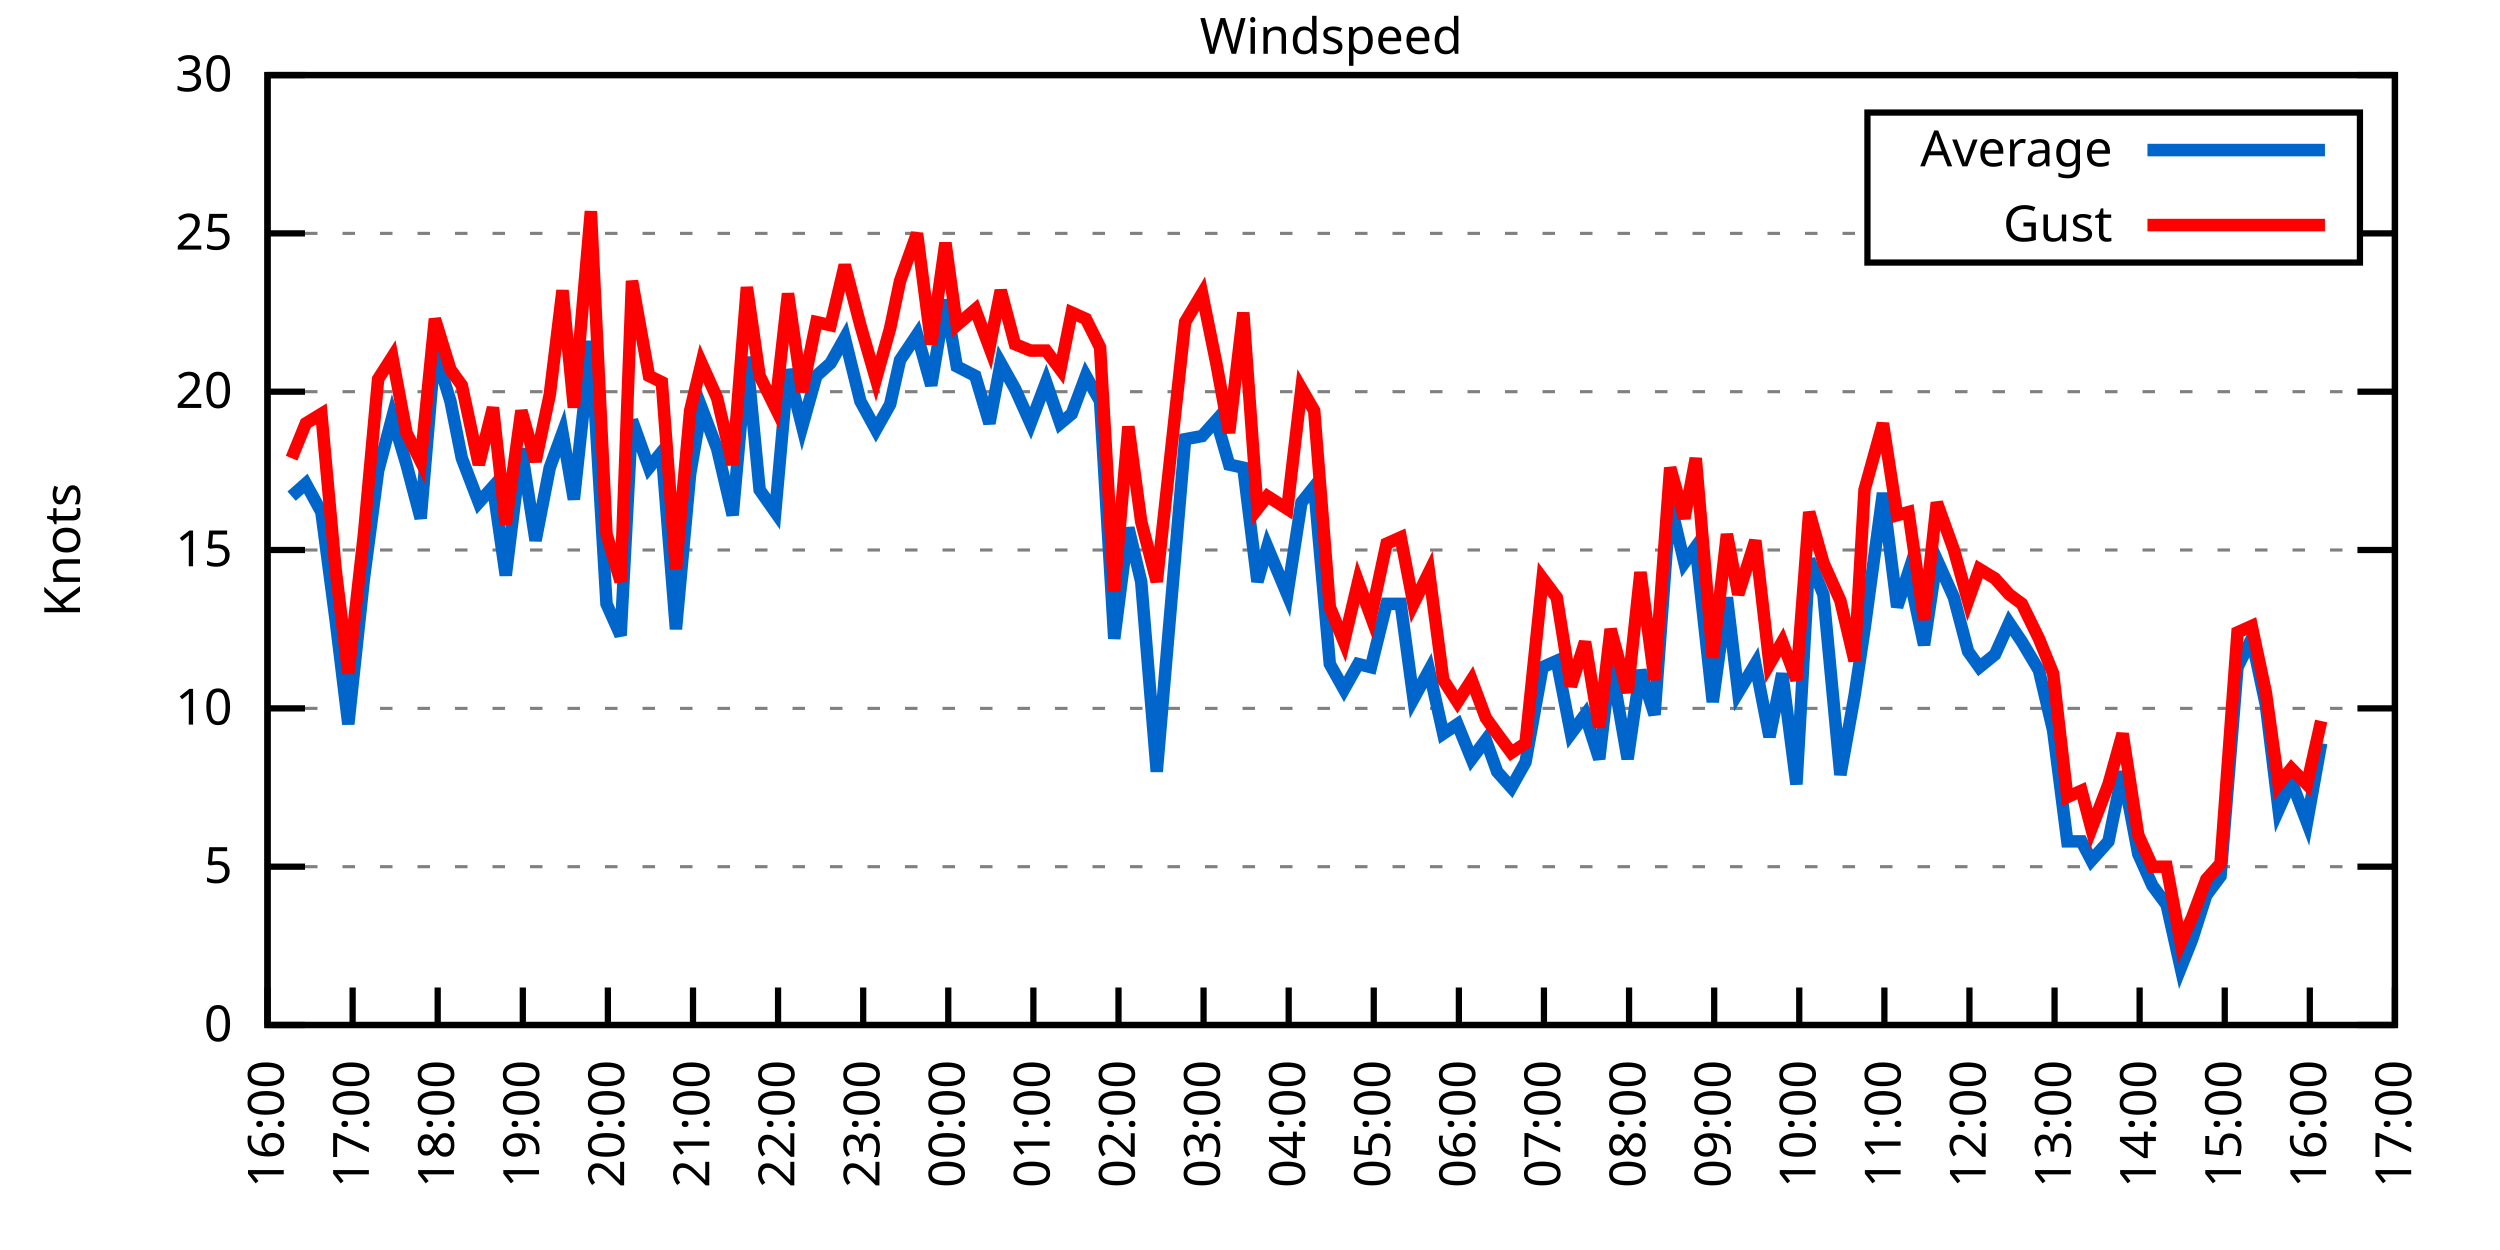
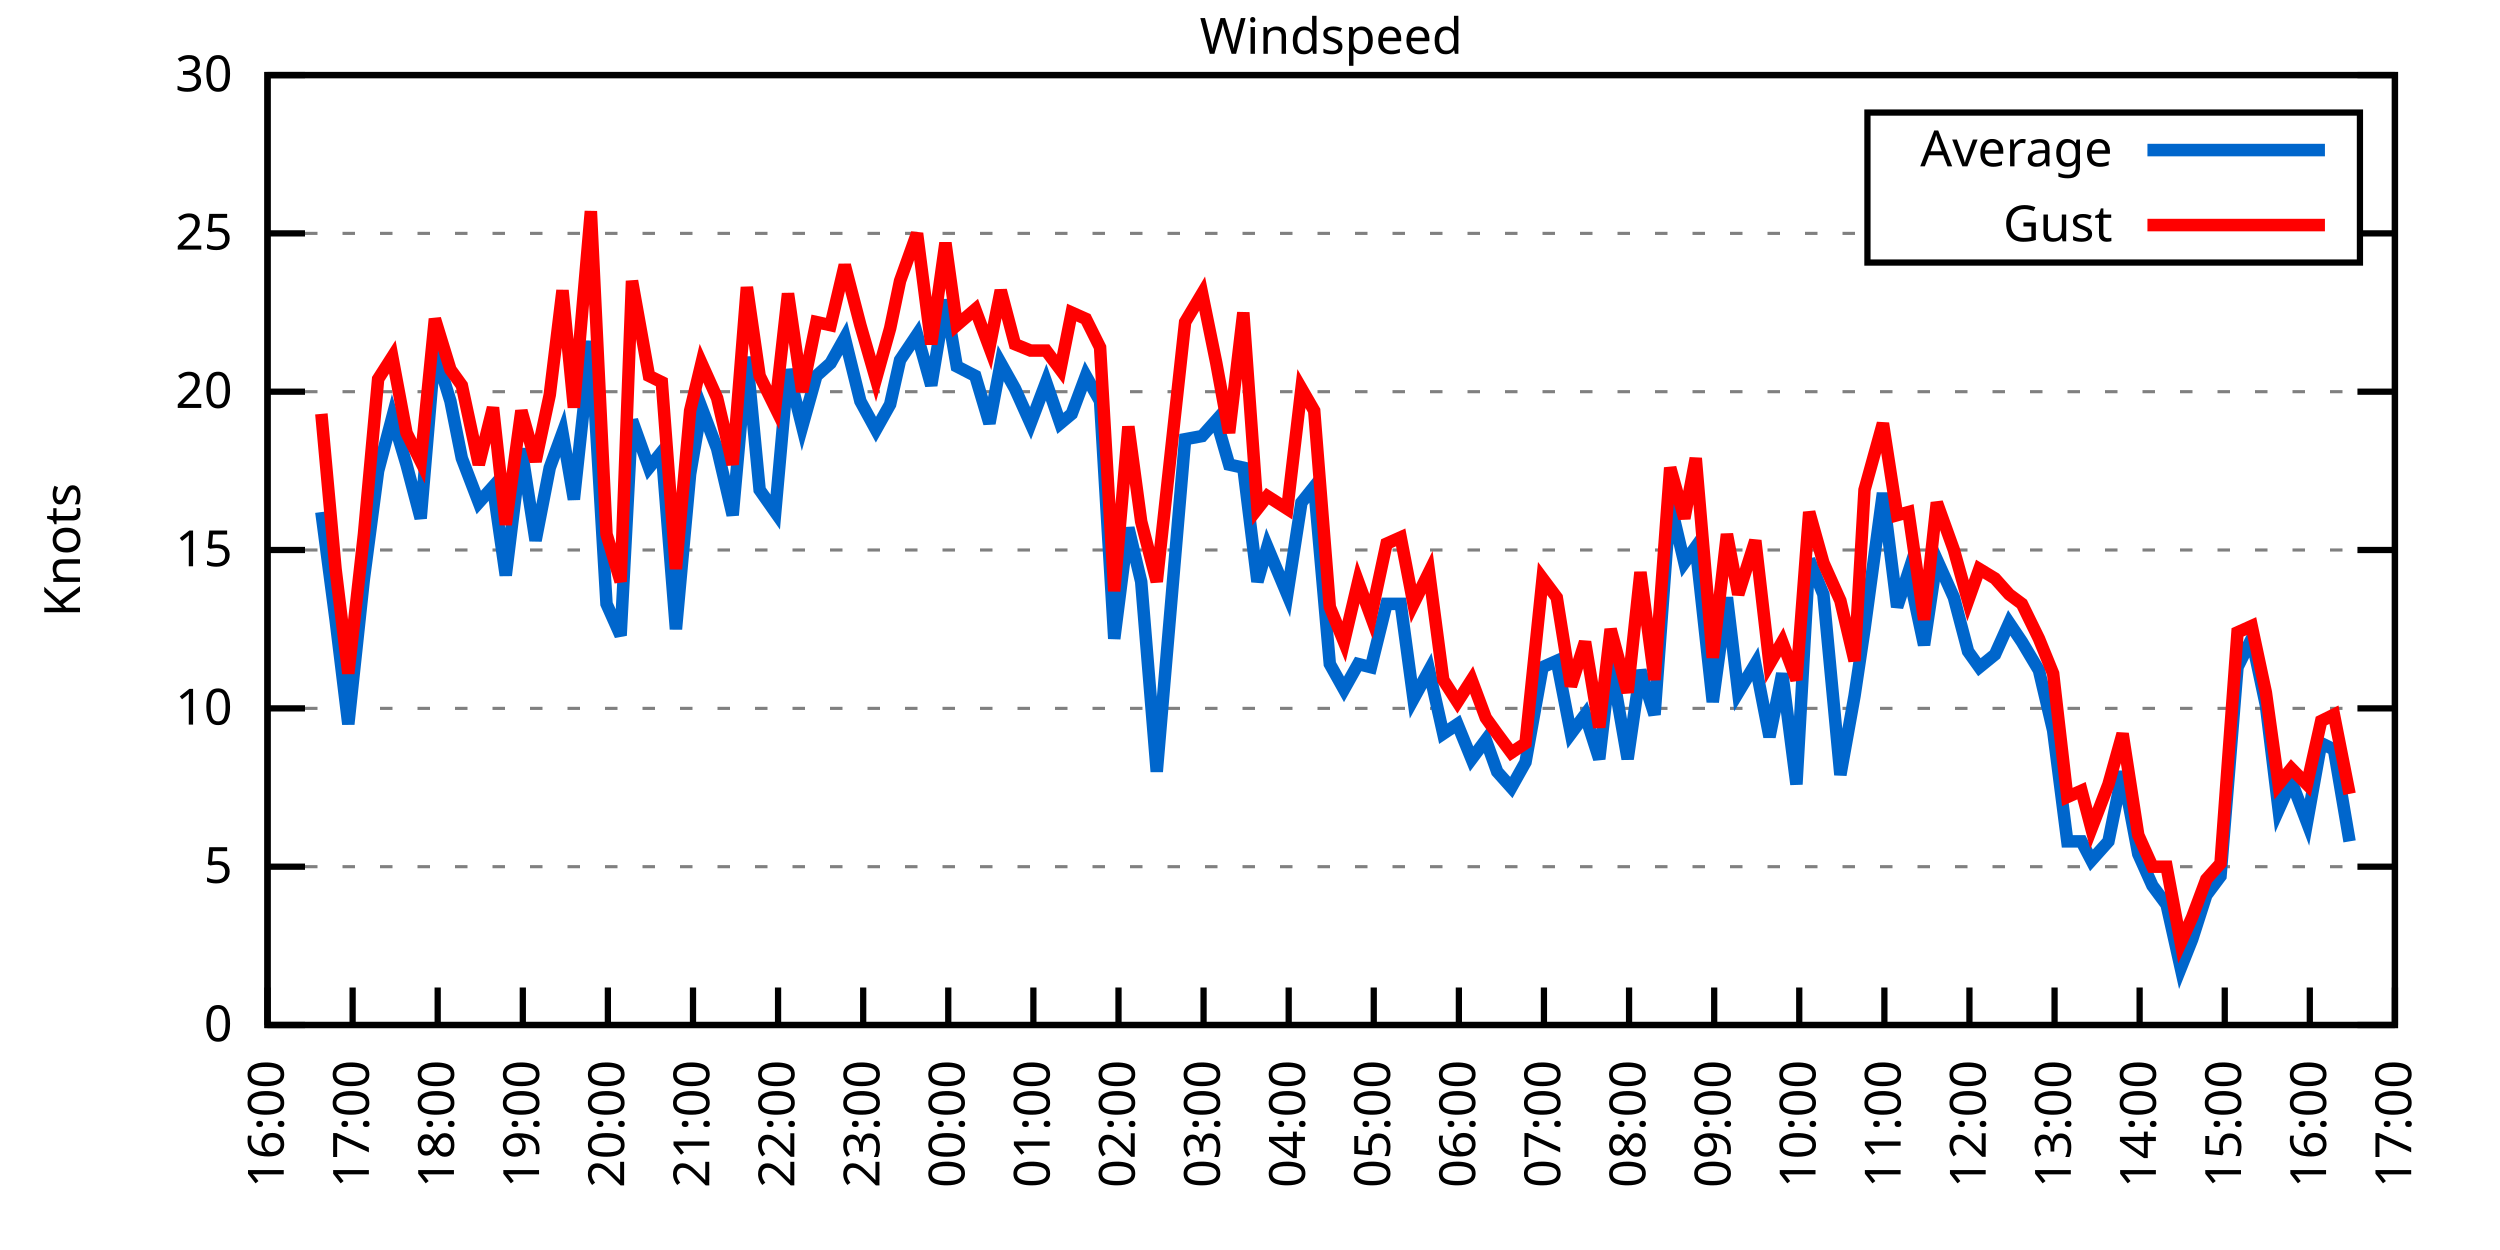
<svg xmlns="http://www.w3.org/2000/svg" xmlns:xlink="http://www.w3.org/1999/xlink" width="400" height="200" viewBox="0 0 400 200">
  <g id="gnuplot_canvas">
    <rect x="0" y="0" width="400" height="200" fill="none" />
    <defs>
      <circle id="gpDot" r="0.5" stroke-width="0.5" stroke="currentColor" />
      <path id="gpPt0" stroke-width="0.333" stroke="currentColor" d="M-1,0 h2 M0,-1 v2" />
      <path id="gpPt1" stroke-width="0.333" stroke="currentColor" d="M-1,-1 L1,1 M1,-1 L-1,1" />
      <path id="gpPt2" stroke-width="0.333" stroke="currentColor" d="M-1,0 L1,0 M0,-1 L0,1 M-1,-1 L1,1 M-1,1 L1,-1" />
      <rect id="gpPt3" stroke-width="0.333" stroke="currentColor" x="-1" y="-1" width="2" height="2" />
      <rect id="gpPt4" stroke-width="0.333" stroke="currentColor" fill="currentColor" x="-1" y="-1" width="2" height="2" />
      <circle id="gpPt5" stroke-width="0.333" stroke="currentColor" cx="0" cy="0" r="1" />
      <use xlink:href="#gpPt5" id="gpPt6" fill="currentColor" stroke="none" />
      <path id="gpPt7" stroke-width="0.333" stroke="currentColor" d="M0,-1.33 L-1.33,0.67 L1.33,0.67 z" />
      <use xlink:href="#gpPt7" id="gpPt8" fill="currentColor" stroke="none" />
      <use xlink:href="#gpPt7" id="gpPt9" stroke="currentColor" transform="rotate(180)" />
      <use xlink:href="#gpPt9" id="gpPt10" fill="currentColor" stroke="none" />
      <use xlink:href="#gpPt3" id="gpPt11" stroke="currentColor" transform="rotate(45)" />
      <use xlink:href="#gpPt11" id="gpPt12" fill="currentColor" stroke="none" />
      <path id="gpPt13" stroke-width="0.333" stroke="currentColor" d="M0,1.330 L1.265,0.411 L0.782,-1.067 L-0.782,-1.076 L-1.265,0.411 z" />
      <use xlink:href="#gpPt13" id="gpPt14" fill="currentColor" stroke="none" />
      <filter id="textbox" filterUnits="objectBoundingBox" x="0" y="0" height="1" width="1">
        <feFlood flood-color="white" flood-opacity="1" result="bgnd" />
        <feComposite in="SourceGraphic" in2="bgnd" operator="atop" />
      </filter>
      <filter id="greybox" filterUnits="objectBoundingBox" x="0" y="0" height="1" width="1">
        <feFlood flood-color="lightgrey" flood-opacity="1" result="grey" />
        <feComposite in="SourceGraphic" in2="grey" operator="atop" />
      </filter>
    </defs>
    <g fill="none" color="white" stroke="currentColor" stroke-width="1.00" stroke-linecap="butt" stroke-linejoin="miter">
</g>
    <g fill="none" color="black" stroke="currentColor" stroke-width="1.00" stroke-linecap="butt" stroke-linejoin="miter">
      <g stroke="none" shape-rendering="crispEdges">
        <polygon fill="rgb(255, 255, 255)" points="42.80,164.00 383.18,164.00 383.18,12.02 42.80,12.02 " />
      </g>
    </g>
    <g fill="none" color="black" stroke="currentColor" stroke-width="1.00" stroke-linecap="butt" stroke-linejoin="miter">
</g>
    <g fill="none" color="black" stroke="black" stroke-width="0.50" stroke-linecap="butt" stroke-linejoin="miter">
</g>
    <g fill="none" color="gray" stroke="currentColor" stroke-width="0.50" stroke-linecap="butt" stroke-linejoin="miter">
      <path stroke="gray" stroke-dasharray="2,4" class="gridline" d="M42.80,164.00 L383.19,164.00  " />
    </g>
    <g fill="none" color="gray" stroke="gray" stroke-width="1.00" stroke-linecap="butt" stroke-linejoin="miter">
</g>
    <g fill="none" color="black" stroke="currentColor" stroke-width="1.00" stroke-linecap="butt" stroke-linejoin="miter">
      <path stroke="black" d="M42.80,164.00 L48.80,164.00 M383.19,164.00 L377.19,164.00  " />
      <g transform="translate(37.20,166.60)" stroke="none" fill="black" font-family="Sans" font-size="8.00" text-anchor="end">
        <text>
          <tspan font-family="Sans"> 0</tspan>
        </text>
      </g>
    </g>
    <g fill="none" color="black" stroke="currentColor" stroke-width="1.00" stroke-linecap="butt" stroke-linejoin="miter">
</g>
    <g fill="none" color="black" stroke="black" stroke-width="0.50" stroke-linecap="butt" stroke-linejoin="miter">
</g>
    <g fill="none" color="gray" stroke="currentColor" stroke-width="0.50" stroke-linecap="butt" stroke-linejoin="miter">
      <path stroke="gray" stroke-dasharray="2,4" class="gridline" d="M42.80,138.67 L383.19,138.67  " />
    </g>
    <g fill="none" color="gray" stroke="gray" stroke-width="1.00" stroke-linecap="butt" stroke-linejoin="miter">
</g>
    <g fill="none" color="black" stroke="currentColor" stroke-width="1.00" stroke-linecap="butt" stroke-linejoin="miter">
      <path stroke="black" d="M42.80,138.67 L48.80,138.67 M383.19,138.67 L377.19,138.67  " />
      <g transform="translate(37.20,141.27)" stroke="none" fill="black" font-family="Sans" font-size="8.00" text-anchor="end">
        <text>
          <tspan font-family="Sans"> 5</tspan>
        </text>
      </g>
    </g>
    <g fill="none" color="black" stroke="currentColor" stroke-width="1.00" stroke-linecap="butt" stroke-linejoin="miter">
</g>
    <g fill="none" color="black" stroke="black" stroke-width="0.50" stroke-linecap="butt" stroke-linejoin="miter">
</g>
    <g fill="none" color="gray" stroke="currentColor" stroke-width="0.50" stroke-linecap="butt" stroke-linejoin="miter">
      <path stroke="gray" stroke-dasharray="2,4" class="gridline" d="M42.80,113.34 L383.19,113.34  " />
    </g>
    <g fill="none" color="gray" stroke="gray" stroke-width="1.00" stroke-linecap="butt" stroke-linejoin="miter">
</g>
    <g fill="none" color="black" stroke="currentColor" stroke-width="1.00" stroke-linecap="butt" stroke-linejoin="miter">
      <path stroke="black" d="M42.80,113.34 L48.80,113.34 M383.19,113.34 L377.19,113.34  " />
      <g transform="translate(37.20,115.94)" stroke="none" fill="black" font-family="Sans" font-size="8.00" text-anchor="end">
        <text>
          <tspan font-family="Sans"> 10</tspan>
        </text>
      </g>
    </g>
    <g fill="none" color="black" stroke="currentColor" stroke-width="1.00" stroke-linecap="butt" stroke-linejoin="miter">
</g>
    <g fill="none" color="black" stroke="black" stroke-width="0.50" stroke-linecap="butt" stroke-linejoin="miter">
</g>
    <g fill="none" color="gray" stroke="currentColor" stroke-width="0.50" stroke-linecap="butt" stroke-linejoin="miter">
      <path stroke="gray" stroke-dasharray="2,4" class="gridline" d="M42.80,88.00 L383.19,88.00  " />
    </g>
    <g fill="none" color="gray" stroke="gray" stroke-width="1.00" stroke-linecap="butt" stroke-linejoin="miter">
</g>
    <g fill="none" color="black" stroke="currentColor" stroke-width="1.00" stroke-linecap="butt" stroke-linejoin="miter">
      <path stroke="black" d="M42.80,88.00 L48.80,88.00 M383.19,88.00 L377.19,88.00  " />
      <g transform="translate(37.20,90.60)" stroke="none" fill="black" font-family="Sans" font-size="8.00" text-anchor="end">
        <text>
          <tspan font-family="Sans"> 15</tspan>
        </text>
      </g>
    </g>
    <g fill="none" color="black" stroke="currentColor" stroke-width="1.00" stroke-linecap="butt" stroke-linejoin="miter">
</g>
    <g fill="none" color="black" stroke="black" stroke-width="0.50" stroke-linecap="butt" stroke-linejoin="miter">
</g>
    <g fill="none" color="gray" stroke="currentColor" stroke-width="0.50" stroke-linecap="butt" stroke-linejoin="miter">
      <path stroke="gray" stroke-dasharray="2,4" class="gridline" d="M42.80,62.67 L383.19,62.67  " />
    </g>
    <g fill="none" color="gray" stroke="gray" stroke-width="1.00" stroke-linecap="butt" stroke-linejoin="miter">
</g>
    <g fill="none" color="black" stroke="currentColor" stroke-width="1.00" stroke-linecap="butt" stroke-linejoin="miter">
      <path stroke="black" d="M42.80,62.67 L48.80,62.67 M383.19,62.67 L377.19,62.67  " />
      <g transform="translate(37.20,65.27)" stroke="none" fill="black" font-family="Sans" font-size="8.00" text-anchor="end">
        <text>
          <tspan font-family="Sans"> 20</tspan>
        </text>
      </g>
    </g>
    <g fill="none" color="black" stroke="currentColor" stroke-width="1.00" stroke-linecap="butt" stroke-linejoin="miter">
</g>
    <g fill="none" color="black" stroke="black" stroke-width="0.50" stroke-linecap="butt" stroke-linejoin="miter">
</g>
    <g fill="none" color="gray" stroke="currentColor" stroke-width="0.50" stroke-linecap="butt" stroke-linejoin="miter">
      <path stroke="gray" stroke-dasharray="2,4" class="gridline" d="M42.80,37.34 L298.79,37.34 M377.59,37.34 L383.19,37.34  " />
    </g>
    <g fill="none" color="gray" stroke="gray" stroke-width="1.00" stroke-linecap="butt" stroke-linejoin="miter">
</g>
    <g fill="none" color="black" stroke="currentColor" stroke-width="1.00" stroke-linecap="butt" stroke-linejoin="miter">
      <path stroke="black" d="M42.80,37.34 L48.80,37.34 M383.19,37.34 L377.19,37.34  " />
      <g transform="translate(37.20,39.94)" stroke="none" fill="black" font-family="Sans" font-size="8.00" text-anchor="end">
        <text>
          <tspan font-family="Sans"> 25</tspan>
        </text>
      </g>
    </g>
    <g fill="none" color="black" stroke="currentColor" stroke-width="1.00" stroke-linecap="butt" stroke-linejoin="miter">
</g>
    <g fill="none" color="black" stroke="black" stroke-width="0.50" stroke-linecap="butt" stroke-linejoin="miter">
</g>
    <g fill="none" color="gray" stroke="currentColor" stroke-width="0.50" stroke-linecap="butt" stroke-linejoin="miter">
      <path stroke="gray" stroke-dasharray="2,4" class="gridline" d="M42.80,12.01 L383.19,12.01  " />
    </g>
    <g fill="none" color="gray" stroke="gray" stroke-width="1.00" stroke-linecap="butt" stroke-linejoin="miter">
</g>
    <g fill="none" color="black" stroke="currentColor" stroke-width="1.00" stroke-linecap="butt" stroke-linejoin="miter">
      <path stroke="black" d="M42.80,12.01 L48.80,12.01 M383.19,12.01 L377.19,12.01  " />
      <g transform="translate(37.20,14.61)" stroke="none" fill="black" font-family="Sans" font-size="8.00" text-anchor="end">
        <text>
          <tspan font-family="Sans"> 30</tspan>
        </text>
      </g>
    </g>
    <g fill="none" color="black" stroke="currentColor" stroke-width="1.00" stroke-linecap="butt" stroke-linejoin="miter">
      <path stroke="black" d="M42.80,164.00 L42.80,158.00  " />
      <g transform="translate(45.40,169.60) rotate(270.00)" stroke="none" fill="black" font-family="Sans" font-size="8.00" text-anchor="end">
        <text>
          <tspan font-family="Sans">16:00</tspan>
        </text>
      </g>
    </g>
    <g fill="none" color="black" stroke="currentColor" stroke-width="1.00" stroke-linecap="butt" stroke-linejoin="miter">
      <path stroke="black" d="M56.42,164.00 L56.42,158.00  " />
      <g transform="translate(59.02,169.60) rotate(270.00)" stroke="none" fill="black" font-family="Sans" font-size="8.00" text-anchor="end">
        <text>
          <tspan font-family="Sans">17:00</tspan>
        </text>
      </g>
    </g>
    <g fill="none" color="black" stroke="currentColor" stroke-width="1.00" stroke-linecap="butt" stroke-linejoin="miter">
      <path stroke="black" d="M70.03,164.00 L70.03,158.00  " />
      <g transform="translate(72.63,169.60) rotate(270.00)" stroke="none" fill="black" font-family="Sans" font-size="8.00" text-anchor="end">
        <text>
          <tspan font-family="Sans">18:00</tspan>
        </text>
      </g>
    </g>
    <g fill="none" color="black" stroke="currentColor" stroke-width="1.00" stroke-linecap="butt" stroke-linejoin="miter">
      <path stroke="black" d="M83.65,164.00 L83.65,158.00  " />
      <g transform="translate(86.25,169.60) rotate(270.00)" stroke="none" fill="black" font-family="Sans" font-size="8.00" text-anchor="end">
        <text>
          <tspan font-family="Sans">19:00</tspan>
        </text>
      </g>
    </g>
    <g fill="none" color="black" stroke="currentColor" stroke-width="1.00" stroke-linecap="butt" stroke-linejoin="miter">
      <path stroke="black" d="M97.26,164.00 L97.26,158.00  " />
      <g transform="translate(99.86,169.60) rotate(270.00)" stroke="none" fill="black" font-family="Sans" font-size="8.00" text-anchor="end">
        <text>
          <tspan font-family="Sans">20:00</tspan>
        </text>
      </g>
    </g>
    <g fill="none" color="black" stroke="currentColor" stroke-width="1.00" stroke-linecap="butt" stroke-linejoin="miter">
      <path stroke="black" d="M110.88,164.00 L110.88,158.00  " />
      <g transform="translate(113.48,169.60) rotate(270.00)" stroke="none" fill="black" font-family="Sans" font-size="8.00" text-anchor="end">
        <text>
          <tspan font-family="Sans">21:00</tspan>
        </text>
      </g>
    </g>
    <g fill="none" color="black" stroke="currentColor" stroke-width="1.00" stroke-linecap="butt" stroke-linejoin="miter">
      <path stroke="black" d="M124.49,164.00 L124.49,158.00  " />
      <g transform="translate(127.09,169.60) rotate(270.00)" stroke="none" fill="black" font-family="Sans" font-size="8.00" text-anchor="end">
        <text>
          <tspan font-family="Sans">22:00</tspan>
        </text>
      </g>
    </g>
    <g fill="none" color="black" stroke="currentColor" stroke-width="1.00" stroke-linecap="butt" stroke-linejoin="miter">
      <path stroke="black" d="M138.11,164.00 L138.11,158.00  " />
      <g transform="translate(140.71,169.60) rotate(270.00)" stroke="none" fill="black" font-family="Sans" font-size="8.00" text-anchor="end">
        <text>
          <tspan font-family="Sans">23:00</tspan>
        </text>
      </g>
    </g>
    <g fill="none" color="black" stroke="currentColor" stroke-width="1.00" stroke-linecap="butt" stroke-linejoin="miter">
      <path stroke="black" d="M151.72,164.00 L151.72,158.00  " />
      <g transform="translate(154.32,169.60) rotate(270.00)" stroke="none" fill="black" font-family="Sans" font-size="8.00" text-anchor="end">
        <text>
          <tspan font-family="Sans">00:00</tspan>
        </text>
      </g>
    </g>
    <g fill="none" color="black" stroke="currentColor" stroke-width="1.00" stroke-linecap="butt" stroke-linejoin="miter">
      <path stroke="black" d="M165.34,164.00 L165.34,158.00  " />
      <g transform="translate(167.94,169.60) rotate(270.00)" stroke="none" fill="black" font-family="Sans" font-size="8.00" text-anchor="end">
        <text>
          <tspan font-family="Sans">01:00</tspan>
        </text>
      </g>
    </g>
    <g fill="none" color="black" stroke="currentColor" stroke-width="1.00" stroke-linecap="butt" stroke-linejoin="miter">
      <path stroke="black" d="M178.96,164.00 L178.96,158.00  " />
      <g transform="translate(181.56,169.60) rotate(270.00)" stroke="none" fill="black" font-family="Sans" font-size="8.00" text-anchor="end">
        <text>
          <tspan font-family="Sans">02:00</tspan>
        </text>
      </g>
    </g>
    <g fill="none" color="black" stroke="currentColor" stroke-width="1.00" stroke-linecap="butt" stroke-linejoin="miter">
      <path stroke="black" d="M192.57,164.00 L192.57,158.00  " />
      <g transform="translate(195.17,169.60) rotate(270.00)" stroke="none" fill="black" font-family="Sans" font-size="8.00" text-anchor="end">
        <text>
          <tspan font-family="Sans">03:00</tspan>
        </text>
      </g>
    </g>
    <g fill="none" color="black" stroke="currentColor" stroke-width="1.00" stroke-linecap="butt" stroke-linejoin="miter">
      <path stroke="black" d="M206.19,164.00 L206.19,158.00  " />
      <g transform="translate(208.79,169.60) rotate(270.00)" stroke="none" fill="black" font-family="Sans" font-size="8.00" text-anchor="end">
        <text>
          <tspan font-family="Sans">04:00</tspan>
        </text>
      </g>
    </g>
    <g fill="none" color="black" stroke="currentColor" stroke-width="1.00" stroke-linecap="butt" stroke-linejoin="miter">
      <path stroke="black" d="M219.80,164.00 L219.80,158.00  " />
      <g transform="translate(222.40,169.60) rotate(270.00)" stroke="none" fill="black" font-family="Sans" font-size="8.00" text-anchor="end">
        <text>
          <tspan font-family="Sans">05:00</tspan>
        </text>
      </g>
    </g>
    <g fill="none" color="black" stroke="currentColor" stroke-width="1.00" stroke-linecap="butt" stroke-linejoin="miter">
      <path stroke="black" d="M233.42,164.00 L233.42,158.00  " />
      <g transform="translate(236.02,169.60) rotate(270.00)" stroke="none" fill="black" font-family="Sans" font-size="8.00" text-anchor="end">
        <text>
          <tspan font-family="Sans">06:00</tspan>
        </text>
      </g>
    </g>
    <g fill="none" color="black" stroke="currentColor" stroke-width="1.00" stroke-linecap="butt" stroke-linejoin="miter">
      <path stroke="black" d="M247.03,164.00 L247.03,158.00  " />
      <g transform="translate(249.63,169.60) rotate(270.00)" stroke="none" fill="black" font-family="Sans" font-size="8.00" text-anchor="end">
        <text>
          <tspan font-family="Sans">07:00</tspan>
        </text>
      </g>
    </g>
    <g fill="none" color="black" stroke="currentColor" stroke-width="1.00" stroke-linecap="butt" stroke-linejoin="miter">
      <path stroke="black" d="M260.65,164.00 L260.65,158.00  " />
      <g transform="translate(263.25,169.60) rotate(270.00)" stroke="none" fill="black" font-family="Sans" font-size="8.00" text-anchor="end">
        <text>
          <tspan font-family="Sans">08:00</tspan>
        </text>
      </g>
    </g>
    <g fill="none" color="black" stroke="currentColor" stroke-width="1.00" stroke-linecap="butt" stroke-linejoin="miter">
      <path stroke="black" d="M274.27,164.00 L274.27,158.00  " />
      <g transform="translate(276.87,169.60) rotate(270.00)" stroke="none" fill="black" font-family="Sans" font-size="8.00" text-anchor="end">
        <text>
          <tspan font-family="Sans">09:00</tspan>
        </text>
      </g>
    </g>
    <g fill="none" color="black" stroke="currentColor" stroke-width="1.00" stroke-linecap="butt" stroke-linejoin="miter">
      <path stroke="black" d="M287.88,164.00 L287.88,158.00  " />
      <g transform="translate(290.48,169.60) rotate(270.00)" stroke="none" fill="black" font-family="Sans" font-size="8.00" text-anchor="end">
        <text>
          <tspan font-family="Sans">10:00</tspan>
        </text>
      </g>
    </g>
    <g fill="none" color="black" stroke="currentColor" stroke-width="1.00" stroke-linecap="butt" stroke-linejoin="miter">
      <path stroke="black" d="M301.50,164.00 L301.50,158.00  " />
      <g transform="translate(304.10,169.60) rotate(270.00)" stroke="none" fill="black" font-family="Sans" font-size="8.00" text-anchor="end">
        <text>
          <tspan font-family="Sans">11:00</tspan>
        </text>
      </g>
    </g>
    <g fill="none" color="black" stroke="currentColor" stroke-width="1.00" stroke-linecap="butt" stroke-linejoin="miter">
      <path stroke="black" d="M315.11,164.00 L315.11,158.00  " />
      <g transform="translate(317.71,169.60) rotate(270.00)" stroke="none" fill="black" font-family="Sans" font-size="8.00" text-anchor="end">
        <text>
          <tspan font-family="Sans">12:00</tspan>
        </text>
      </g>
    </g>
    <g fill="none" color="black" stroke="currentColor" stroke-width="1.00" stroke-linecap="butt" stroke-linejoin="miter">
      <path stroke="black" d="M328.73,164.00 L328.73,158.00  " />
      <g transform="translate(331.33,169.60) rotate(270.00)" stroke="none" fill="black" font-family="Sans" font-size="8.00" text-anchor="end">
        <text>
          <tspan font-family="Sans">13:00</tspan>
        </text>
      </g>
    </g>
    <g fill="none" color="black" stroke="currentColor" stroke-width="1.00" stroke-linecap="butt" stroke-linejoin="miter">
      <path stroke="black" d="M342.34,164.00 L342.34,158.00  " />
      <g transform="translate(344.94,169.60) rotate(270.00)" stroke="none" fill="black" font-family="Sans" font-size="8.00" text-anchor="end">
        <text>
          <tspan font-family="Sans">14:00</tspan>
        </text>
      </g>
    </g>
    <g fill="none" color="black" stroke="currentColor" stroke-width="1.00" stroke-linecap="butt" stroke-linejoin="miter">
      <path stroke="black" d="M355.96,164.00 L355.96,158.00  " />
      <g transform="translate(358.56,169.60) rotate(270.00)" stroke="none" fill="black" font-family="Sans" font-size="8.00" text-anchor="end">
        <text>
          <tspan font-family="Sans">15:00</tspan>
        </text>
      </g>
    </g>
    <g fill="none" color="black" stroke="currentColor" stroke-width="1.00" stroke-linecap="butt" stroke-linejoin="miter">
      <path stroke="black" d="M369.57,164.00 L369.57,158.00  " />
      <g transform="translate(372.17,169.60) rotate(270.00)" stroke="none" fill="black" font-family="Sans" font-size="8.00" text-anchor="end">
        <text>
          <tspan font-family="Sans">16:00</tspan>
        </text>
      </g>
    </g>
    <g fill="none" color="black" stroke="currentColor" stroke-width="1.00" stroke-linecap="butt" stroke-linejoin="miter">
      <path stroke="black" d="M383.19,164.00 L383.19,158.00  " />
      <g transform="translate(385.79,169.60) rotate(270.00)" stroke="none" fill="black" font-family="Sans" font-size="8.00" text-anchor="end">
        <text>
          <tspan font-family="Sans">17:00</tspan>
        </text>
      </g>
    </g>
    <g fill="none" color="black" stroke="currentColor" stroke-width="1.00" stroke-linecap="butt" stroke-linejoin="miter">
</g>
    <g fill="none" color="black" stroke="currentColor" stroke-width="1.00" stroke-linecap="butt" stroke-linejoin="miter">
      <path stroke="black" d="M42.80,12.01 L42.80,164.00 L383.19,164.00 L383.19,12.01 L42.80,12.01 Z  " />
    </g>
    <g fill="none" color="black" stroke="currentColor" stroke-width="1.00" stroke-linecap="butt" stroke-linejoin="miter">
</g>
    <g fill="none" color="black" stroke="currentColor" stroke-width="1.00" stroke-linecap="butt" stroke-linejoin="miter">
      <path stroke="black" d="M298.79,42.01 L298.79,18.01 L377.59,18.01 L377.59,42.01 L298.79,42.01 Z  " />
    </g>
    <g id="Windspeed_plot_1">
      <g fill="none" color="white" stroke="black" stroke-width="2.00" stroke-linecap="butt" stroke-linejoin="miter">
</g>
      <g fill="none" color="black" stroke="currentColor" stroke-width="2.00" stroke-linecap="butt" stroke-linejoin="miter">
        <g transform="translate(337.99,26.61)" stroke="none" fill="black" font-family="Sans" font-size="8.00" text-anchor="end">
          <text>
            <tspan font-family="Sans">Average</tspan>
          </text>
        </g>
      </g>
      <g fill="none" color="black" stroke="currentColor" stroke-width="2.00" stroke-linecap="butt" stroke-linejoin="miter">
-         <path stroke="rgb(  0, 102, 204)" d="M343.59,24.01 L371.99,24.01 M46.66,79.39 L48.93,77.37 L51.42,81.93 L53.69,99.15 L55.73,115.87 L58.23,92.56   L60.50,75.34 L62.77,66.73 L65.04,74.33 L67.31,82.94 L69.58,56.09 L72.07,64.19 L73.89,73.31 L76.61,80.41   L78.88,77.87 L80.92,92.06 L83.42,71.79 L85.69,86.49 L87.96,74.83 L90.00,69.26 L91.82,79.90 L94.54,54.57   L97.04,96.62 L99.30,101.68 L101.12,67.23 L103.84,74.83 L105.89,72.30 L108.15,100.67 L110.42,75.85 L112.24,65.21   L114.74,71.79 L117.23,82.43 L119.50,57.10 L121.54,78.38 L124.04,81.93 L126.08,59.13 L128.35,68.25 L130.62,60.14   L132.89,58.11 L135.16,54.06 L137.66,64.19 L140.15,68.75 L142.42,64.70 L144.01,57.61 L146.73,53.55 L149.00,61.66   L151.27,47.98 L153.09,58.62 L156.04,60.14 L158.31,67.74 L160.12,58.11 L162.39,62.17 L164.89,67.74 L167.38,61.15   L169.65,67.74 L171.47,66.22 L173.74,60.14 L176.01,64.19 L178.28,102.19 L180.54,84.46 L182.59,93.07 L185.08,123.47   L189.62,70.27 L192.34,69.77 L194.61,67.23 L196.66,74.33 L198.93,74.83 L201.19,93.07 L202.78,87.50 L205.96,95.10   L208.23,80.41 L210.27,77.87 L212.77,106.24 L215.04,110.30 L217.31,106.24 L219.35,106.75 L221.85,96.62 L224.11,96.62   L226.16,111.82 L228.65,107.26 L230.92,117.39 L233.19,115.87 L235.46,121.44 L237.73,118.40 L239.55,123.47 L241.81,126.00   L244.08,121.95 L246.81,106.75 L249.08,105.74 L251.35,117.39 L253.61,114.35 L255.88,121.44 L257.70,105.74 L260.42,121.44   L262.47,107.26 L264.73,114.35 L267.23,80.41 L269.50,90.03 L271.32,87.50 L274.04,112.32 L276.31,95.60 L278.12,110.80   L280.85,106.24 L283.12,117.90 L285.16,107.76 L287.43,125.50 L289.47,89.52 L291.74,95.10 L294.46,123.98 L296.73,111.31   L298.32,100.67 L301.27,78.89 L303.54,97.12 L305.35,91.55 L307.85,103.20 L309.89,89.52 L312.62,95.60 L314.89,104.22   L316.70,106.75 L319.20,104.72 L321.47,99.66 L323.51,102.70 L326.23,107.26 L328.50,116.88 L330.77,134.62 L333.04,134.62   L334.63,137.66 L337.35,134.62 L339.62,123.47 L342.12,136.64 L344.39,141.71 L346.65,144.75 L348.92,154.88 L350.74,150.32   L353.01,143.23 L355.28,140.19 L358.00,106.75 L360.27,102.19 L362.54,112.83 L364.58,129.55 L366.62,124.99 L369.12,131.58   L371.39,118.91  " />
+         <path stroke="rgb(  0, 102, 204)" d="M343.59,24.01 L371.99,24.01 M51.42,81.93 L53.69,99.15 L55.73,115.87 L58.23,92.56 L60.50,75.34 L62.77,66.73   L65.04,74.33 L67.31,82.94 L69.58,56.09 L72.07,64.19 L73.89,73.31 L76.61,80.41 L78.88,77.87 L80.92,92.06   L83.42,71.79 L85.69,86.49 L87.96,74.83 L90.00,69.26 L91.82,79.90 L94.54,54.57 L97.04,96.62 L99.30,101.68   L101.12,67.23 L103.84,74.83 L105.89,72.30 L108.15,100.67 L110.42,75.85 L112.24,65.21 L114.74,71.79 L117.23,82.43   L119.50,57.10 L121.54,78.38 L124.04,81.93 L126.08,59.13 L128.35,68.25 L130.62,60.14 L132.89,58.11 L135.16,54.06   L137.66,64.19 L140.15,68.75 L142.42,64.70 L144.01,57.61 L146.73,53.55 L149.00,61.66 L151.27,47.98 L153.09,58.62   L156.04,60.14 L158.31,67.74 L160.12,58.11 L162.39,62.17 L164.89,67.74 L167.38,61.15 L169.65,67.74 L171.47,66.22   L173.74,60.14 L176.01,64.19 L178.28,102.19 L180.54,84.46 L182.59,93.07 L185.08,123.47 L189.62,70.27 L192.34,69.77   L194.61,67.23 L196.66,74.33 L198.93,74.83 L201.19,93.07 L202.78,87.50 L205.96,95.10 L208.23,80.41 L210.27,77.87   L212.77,106.24 L215.04,110.30 L217.31,106.24 L219.35,106.75 L221.85,96.62 L224.11,96.62 L226.16,111.82 L228.65,107.26   L230.92,117.39 L233.19,115.87 L235.46,121.44 L237.73,118.40 L239.55,123.47 L241.81,126.00 L244.08,121.95 L246.81,106.75   L249.08,105.74 L251.35,117.39 L253.61,114.35 L255.88,121.44 L257.70,105.74 L260.42,121.44 L262.47,107.26 L264.73,114.35   L267.23,80.41 L269.50,90.03 L271.32,87.50 L274.04,112.32 L276.31,95.60 L278.12,110.80 L280.85,106.24 L283.12,117.90   L285.16,107.76 L287.43,125.50 L289.47,89.52 L291.74,95.10 L294.46,123.98 L296.73,111.31 L298.32,100.67 L301.27,78.89   L303.54,97.12 L305.35,91.55 L307.85,103.20 L309.89,89.52 L312.62,95.60 L314.89,104.22 L316.70,106.75 L319.20,104.72   L321.47,99.66 L323.51,102.70 L326.23,107.26 L328.50,116.88 L330.77,134.62 L333.04,134.62 L334.63,137.66 L337.35,134.62   L339.62,123.47 L342.12,136.64 L344.39,141.71 L346.65,144.75 L348.92,154.88 L350.74,150.32 L353.01,143.23 L355.28,140.19   L358.00,106.75 L360.27,102.19 L362.54,112.83 L364.58,129.55 L366.62,124.99 L369.12,131.58 L371.39,118.91 L373.43,119.92   L375.93,134.62  " />
      </g>
    </g>
    <g id="Windspeed_plot_2">
      <g fill="none" color="black" stroke="currentColor" stroke-width="2.00" stroke-linecap="butt" stroke-linejoin="miter">
        <g transform="translate(337.99,38.61)" stroke="none" fill="black" font-family="Sans" font-size="8.00" text-anchor="end">
          <text>
            <tspan font-family="Sans">Gust</tspan>
          </text>
        </g>
      </g>
      <g fill="none" color="black" stroke="currentColor" stroke-width="2.00" stroke-linecap="butt" stroke-linejoin="miter">
-         <path stroke="rgb(255,   0,   0)" d="M343.59,36.01 L371.99,36.01 M46.66,73.31 L48.93,67.74 L51.42,66.22 L53.69,91.04 L55.73,107.76 L58.23,85.47   L60.50,60.65 L62.77,57.10 L65.04,69.26 L67.31,73.82 L69.58,51.02 L72.07,59.13 L73.89,61.66 L76.61,74.33   L78.88,65.21 L80.92,83.95 L83.42,65.71 L85.69,73.82 L87.96,63.18 L90.00,46.46 L91.82,65.21 L94.54,33.80   L97.04,85.47 L99.30,93.07 L101.12,44.94 L103.84,60.14 L105.89,61.15 L108.15,91.04 L110.42,65.71 L112.24,58.11   L114.74,63.69 L117.23,74.33 L119.50,45.95 L121.54,60.14 L124.04,65.21 L126.08,46.97 L128.35,62.67 L130.62,51.53   L132.89,52.03 L135.16,42.41 L137.66,52.03 L140.15,60.65 L142.42,52.54 L144.01,44.94 L146.73,37.34 L149.00,55.07   L151.27,38.86 L153.09,52.03 L156.04,49.50 L158.31,55.58 L160.12,46.46 L162.39,55.07 L164.89,56.09 L167.38,56.09   L169.65,59.13 L171.47,50.01 L173.74,51.02 L176.01,55.58 L178.28,94.59 L180.54,68.25 L182.59,83.45 L185.08,93.07   L189.62,51.53 L192.34,46.97 L194.61,58.11 L196.66,69.26 L198.93,50.01 L201.19,81.42 L202.78,79.39 L205.96,81.42   L208.23,62.17 L210.27,65.71 L212.77,97.12 L215.04,102.70 L217.31,93.07 L219.35,98.64 L221.85,86.99 L224.11,85.98   L226.16,96.62 L228.65,91.55 L230.92,108.78 L233.19,112.32 L235.46,108.78 L237.73,114.86 L239.55,117.39 L241.81,120.43   L244.08,118.91 L246.81,92.56 L249.08,95.60 L251.35,109.79 L253.61,102.70 L255.88,116.38 L257.70,100.67 L260.42,110.80   L262.47,91.55 L264.73,108.78 L267.23,74.83 L269.50,82.94 L271.32,73.31 L274.04,105.23 L276.31,85.47 L278.12,95.10   L280.85,86.49 L283.12,106.24 L285.16,102.70 L287.43,108.78 L289.47,81.93 L291.74,90.03 L294.46,96.11 L296.73,105.74   L298.32,78.38 L301.27,67.74 L303.54,82.43 L305.35,81.93 L307.85,99.15 L309.89,80.41 L312.62,88.00 L314.89,96.11   L316.70,91.04 L319.20,92.56 L321.47,95.10 L323.51,96.62 L326.23,102.19 L328.50,107.76 L330.77,127.52 L333.04,126.51   L334.63,132.59 L337.35,125.50 L339.62,117.39 L342.12,133.60 L344.39,138.67 L346.65,138.67 L348.92,150.83 L350.74,146.77   L353.01,140.69 L355.28,138.16 L358.00,101.18 L360.27,100.16 L362.54,110.80 L364.58,125.50 L366.62,122.96 L369.12,125.50   L371.39,115.36  " />
+         <path stroke="rgb(255,   0,   0)" d="M343.59,36.01 L371.99,36.01 M51.42,66.22 L53.69,91.04 L55.73,107.76 L58.23,85.47 L60.50,60.65 L62.77,57.10   L65.04,69.26 L67.31,73.82 L69.58,51.02 L72.07,59.13 L73.89,61.66 L76.61,74.33 L78.88,65.21 L80.92,83.95   L83.42,65.71 L85.69,73.82 L87.96,63.18 L90.00,46.46 L91.82,65.21 L94.54,33.80 L97.04,85.47 L99.30,93.07   L101.12,44.94 L103.84,60.14 L105.89,61.15 L108.15,91.04 L110.42,65.71 L112.24,58.11 L114.74,63.69 L117.23,74.33   L119.50,45.95 L121.54,60.14 L124.04,65.21 L126.08,46.97 L128.35,62.67 L130.62,51.53 L132.89,52.03 L135.16,42.41   L137.66,52.03 L140.15,60.65 L142.42,52.54 L144.01,44.94 L146.73,37.34 L149.00,55.07 L151.27,38.86 L153.09,52.03   L156.04,49.50 L158.31,55.58 L160.12,46.46 L162.39,55.07 L164.89,56.09 L167.38,56.09 L169.65,59.13 L171.47,50.01   L173.74,51.02 L176.01,55.58 L178.28,94.59 L180.54,68.25 L182.59,83.45 L185.08,93.07 L189.62,51.53 L192.34,46.97   L194.61,58.11 L196.66,69.26 L198.93,50.01 L201.19,81.42 L202.78,79.39 L205.96,81.42 L208.23,62.17 L210.27,65.71   L212.77,97.12 L215.04,102.70 L217.31,93.07 L219.35,98.64 L221.85,86.99 L224.11,85.98 L226.16,96.62 L228.65,91.55   L230.92,108.78 L233.19,112.32 L235.46,108.78 L237.73,114.86 L239.55,117.39 L241.81,120.43 L244.08,118.91 L246.81,92.56   L249.08,95.60 L251.35,109.79 L253.61,102.70 L255.88,116.38 L257.70,100.67 L260.42,110.80 L262.47,91.55 L264.73,108.78   L267.23,74.83 L269.50,82.94 L271.32,73.31 L274.04,105.23 L276.31,85.47 L278.12,95.10 L280.85,86.49 L283.12,106.24   L285.16,102.70 L287.43,108.78 L289.47,81.93 L291.74,90.03 L294.46,96.11 L296.73,105.74 L298.32,78.38 L301.27,67.74   L303.54,82.43 L305.35,81.93 L307.85,99.15 L309.89,80.41 L312.62,88.00 L314.89,96.11 L316.70,91.04 L319.20,92.56   L321.47,95.10 L323.51,96.62 L326.23,102.19 L328.50,107.76 L330.77,127.52 L333.04,126.51 L334.63,132.59 L337.35,125.50   L339.62,117.39 L342.12,133.60 L344.39,138.67 L346.65,138.67 L348.92,150.83 L350.74,146.77 L353.01,140.69 L355.28,138.16   L358.00,101.18 L360.27,100.16 L362.54,110.80 L364.58,125.50 L366.62,122.96 L369.12,125.50 L371.39,115.36 L373.43,114.35   L375.93,127.02  " />
      </g>
    </g>
    <g fill="none" color="black" stroke="currentColor" stroke-width="2.00" stroke-linecap="butt" stroke-linejoin="miter">
</g>
    <g fill="none" color="black" stroke="black" stroke-width="1.00" stroke-linecap="butt" stroke-linejoin="miter">
</g>
    <g fill="none" color="black" stroke="currentColor" stroke-width="1.00" stroke-linecap="butt" stroke-linejoin="miter">
      <path stroke="black" d="M42.80,12.01 L42.80,164.00 L383.19,164.00 L383.19,12.01 L42.80,12.01 Z  " />
      <g transform="translate(12.80,88.01) rotate(270.00)" stroke="none" fill="black" font-family="Sans" font-size="8.00" text-anchor="middle">
        <text>
          <tspan font-family="Sans">Knots</tspan>
        </text>
      </g>
    </g>
    <g fill="none" color="black" stroke="currentColor" stroke-width="1.00" stroke-linecap="butt" stroke-linejoin="miter">
</g>
    <g fill="none" color="black" stroke="currentColor" stroke-width="1.00" stroke-linecap="butt" stroke-linejoin="miter">
      <g transform="translate(212.99,8.61)" stroke="none" fill="black" font-family="Sans" font-size="8.00" text-anchor="middle">
        <text>
          <tspan font-family="Sans">Windspeed</tspan>
        </text>
      </g>
    </g>
    <g fill="none" color="black" stroke="currentColor" stroke-width="1.00" stroke-linecap="butt" stroke-linejoin="miter">
</g>
  </g>
</svg>
